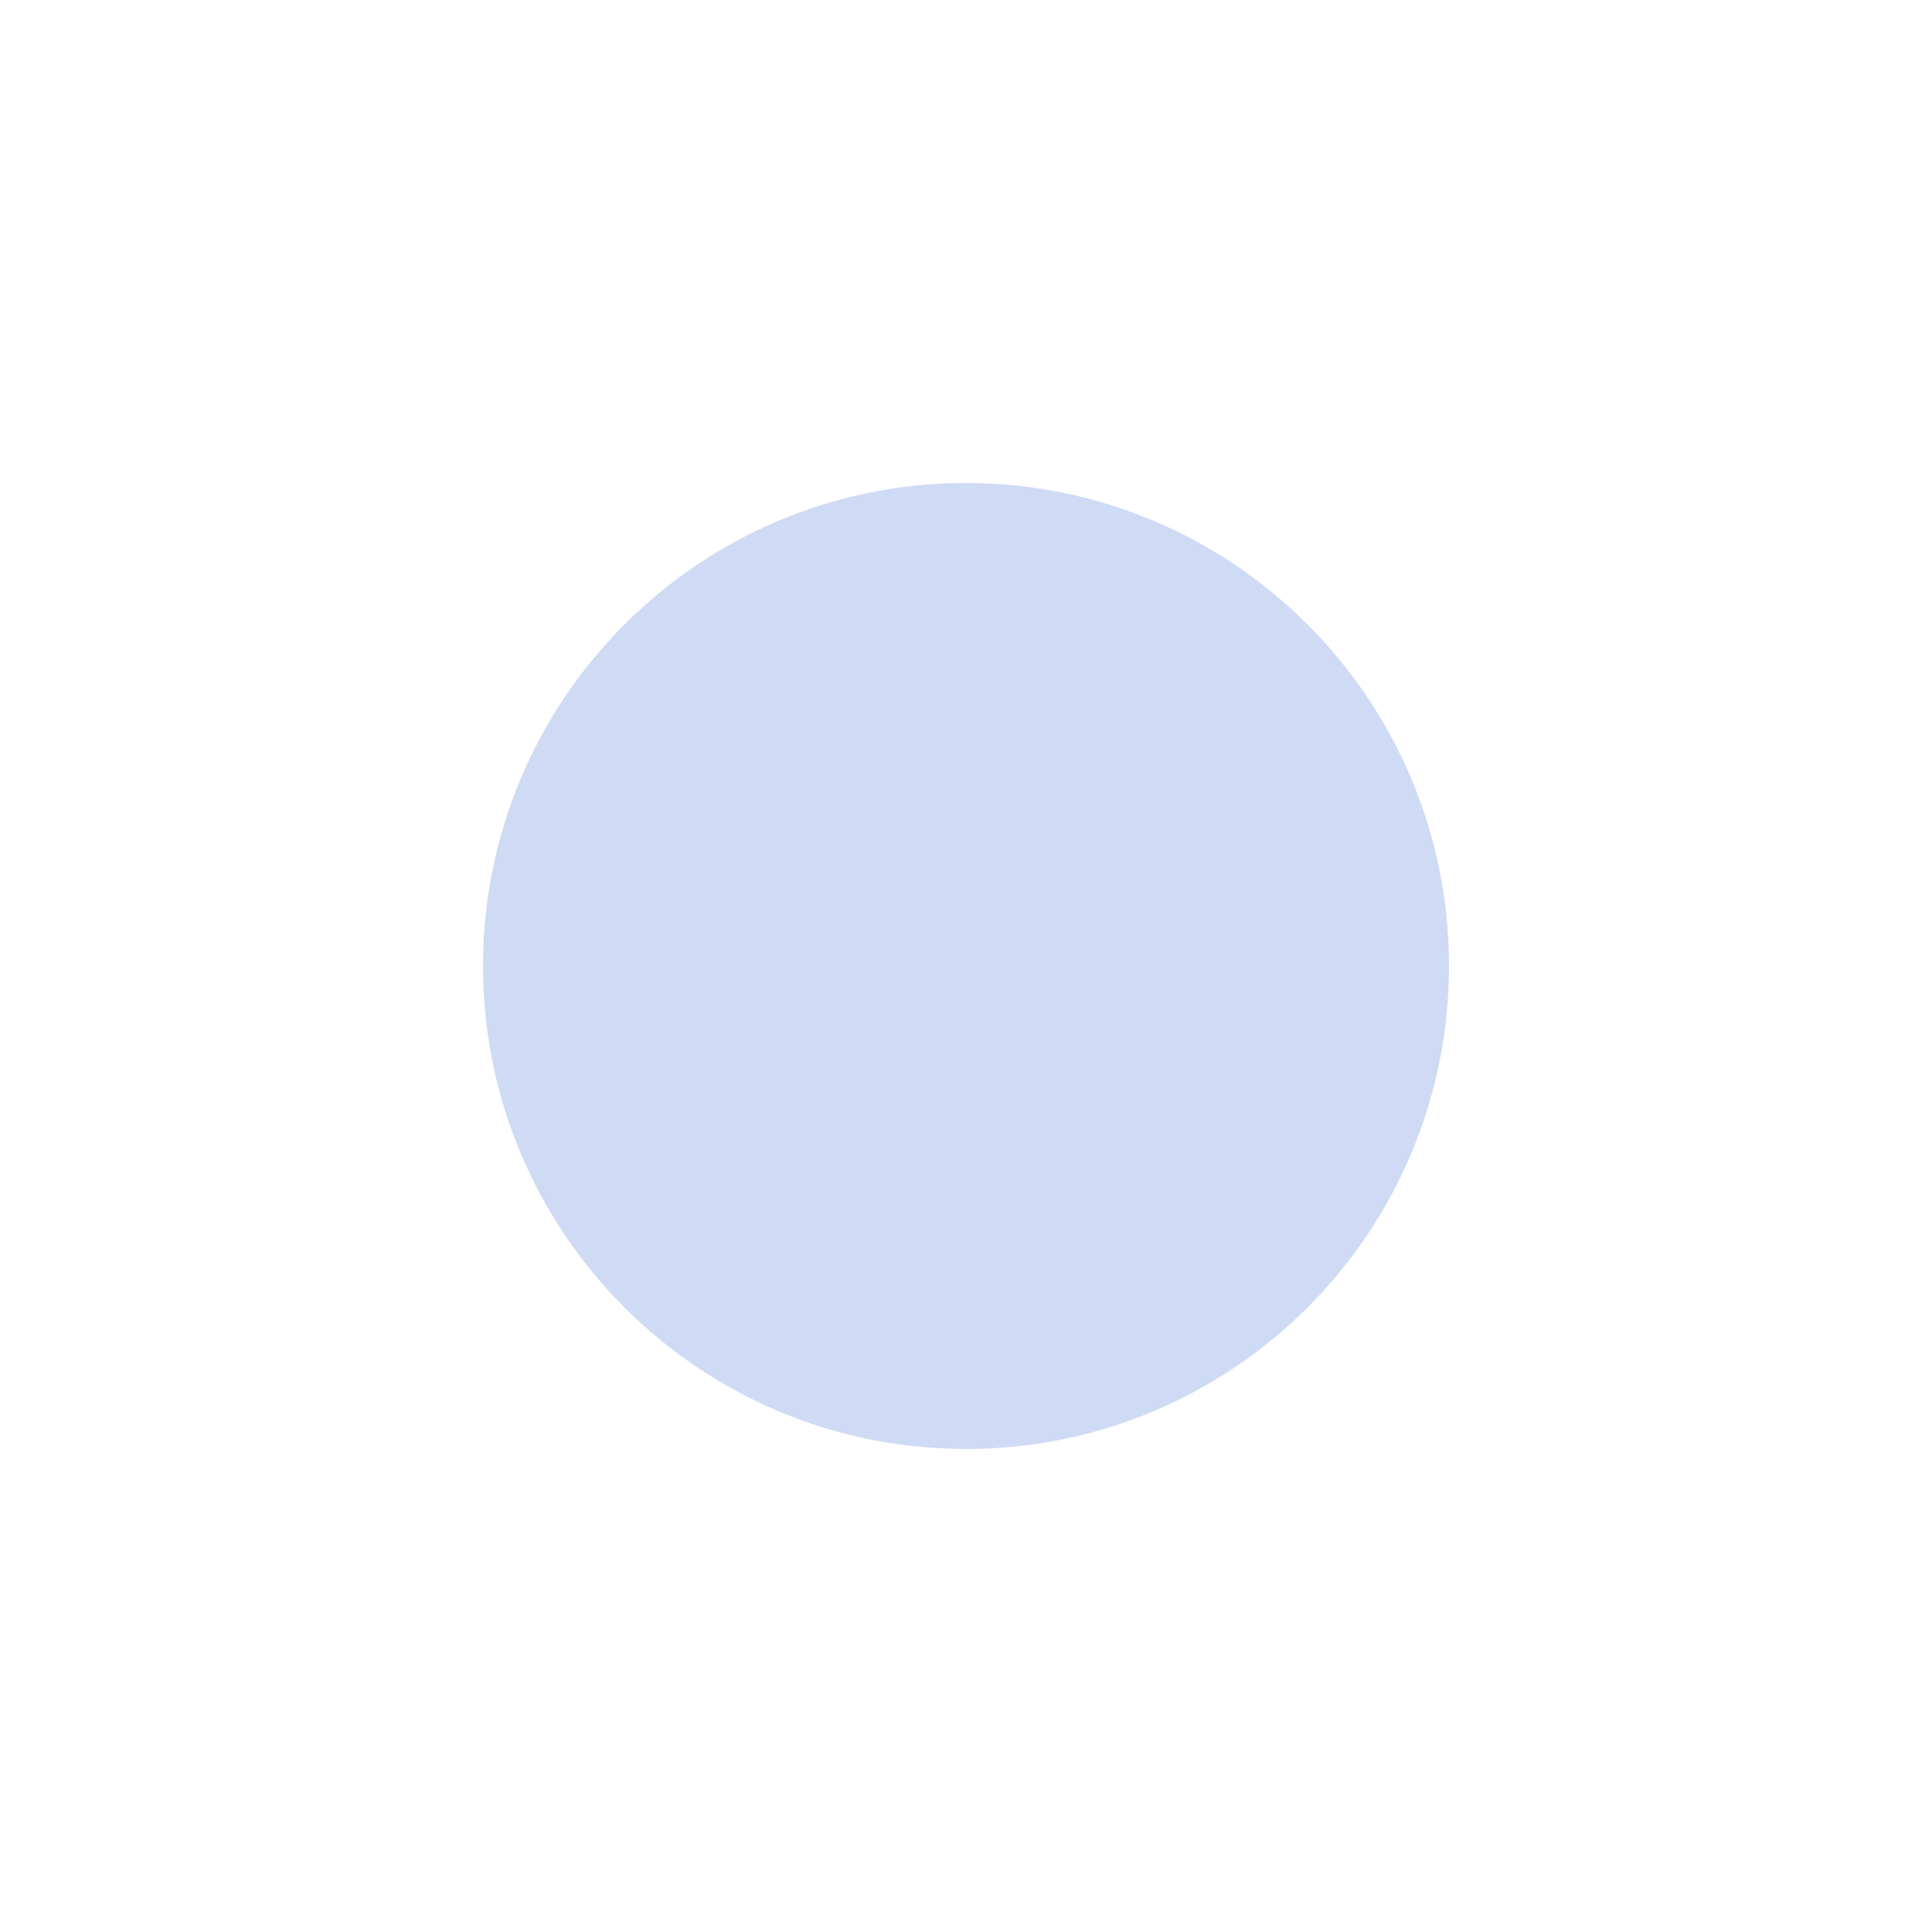
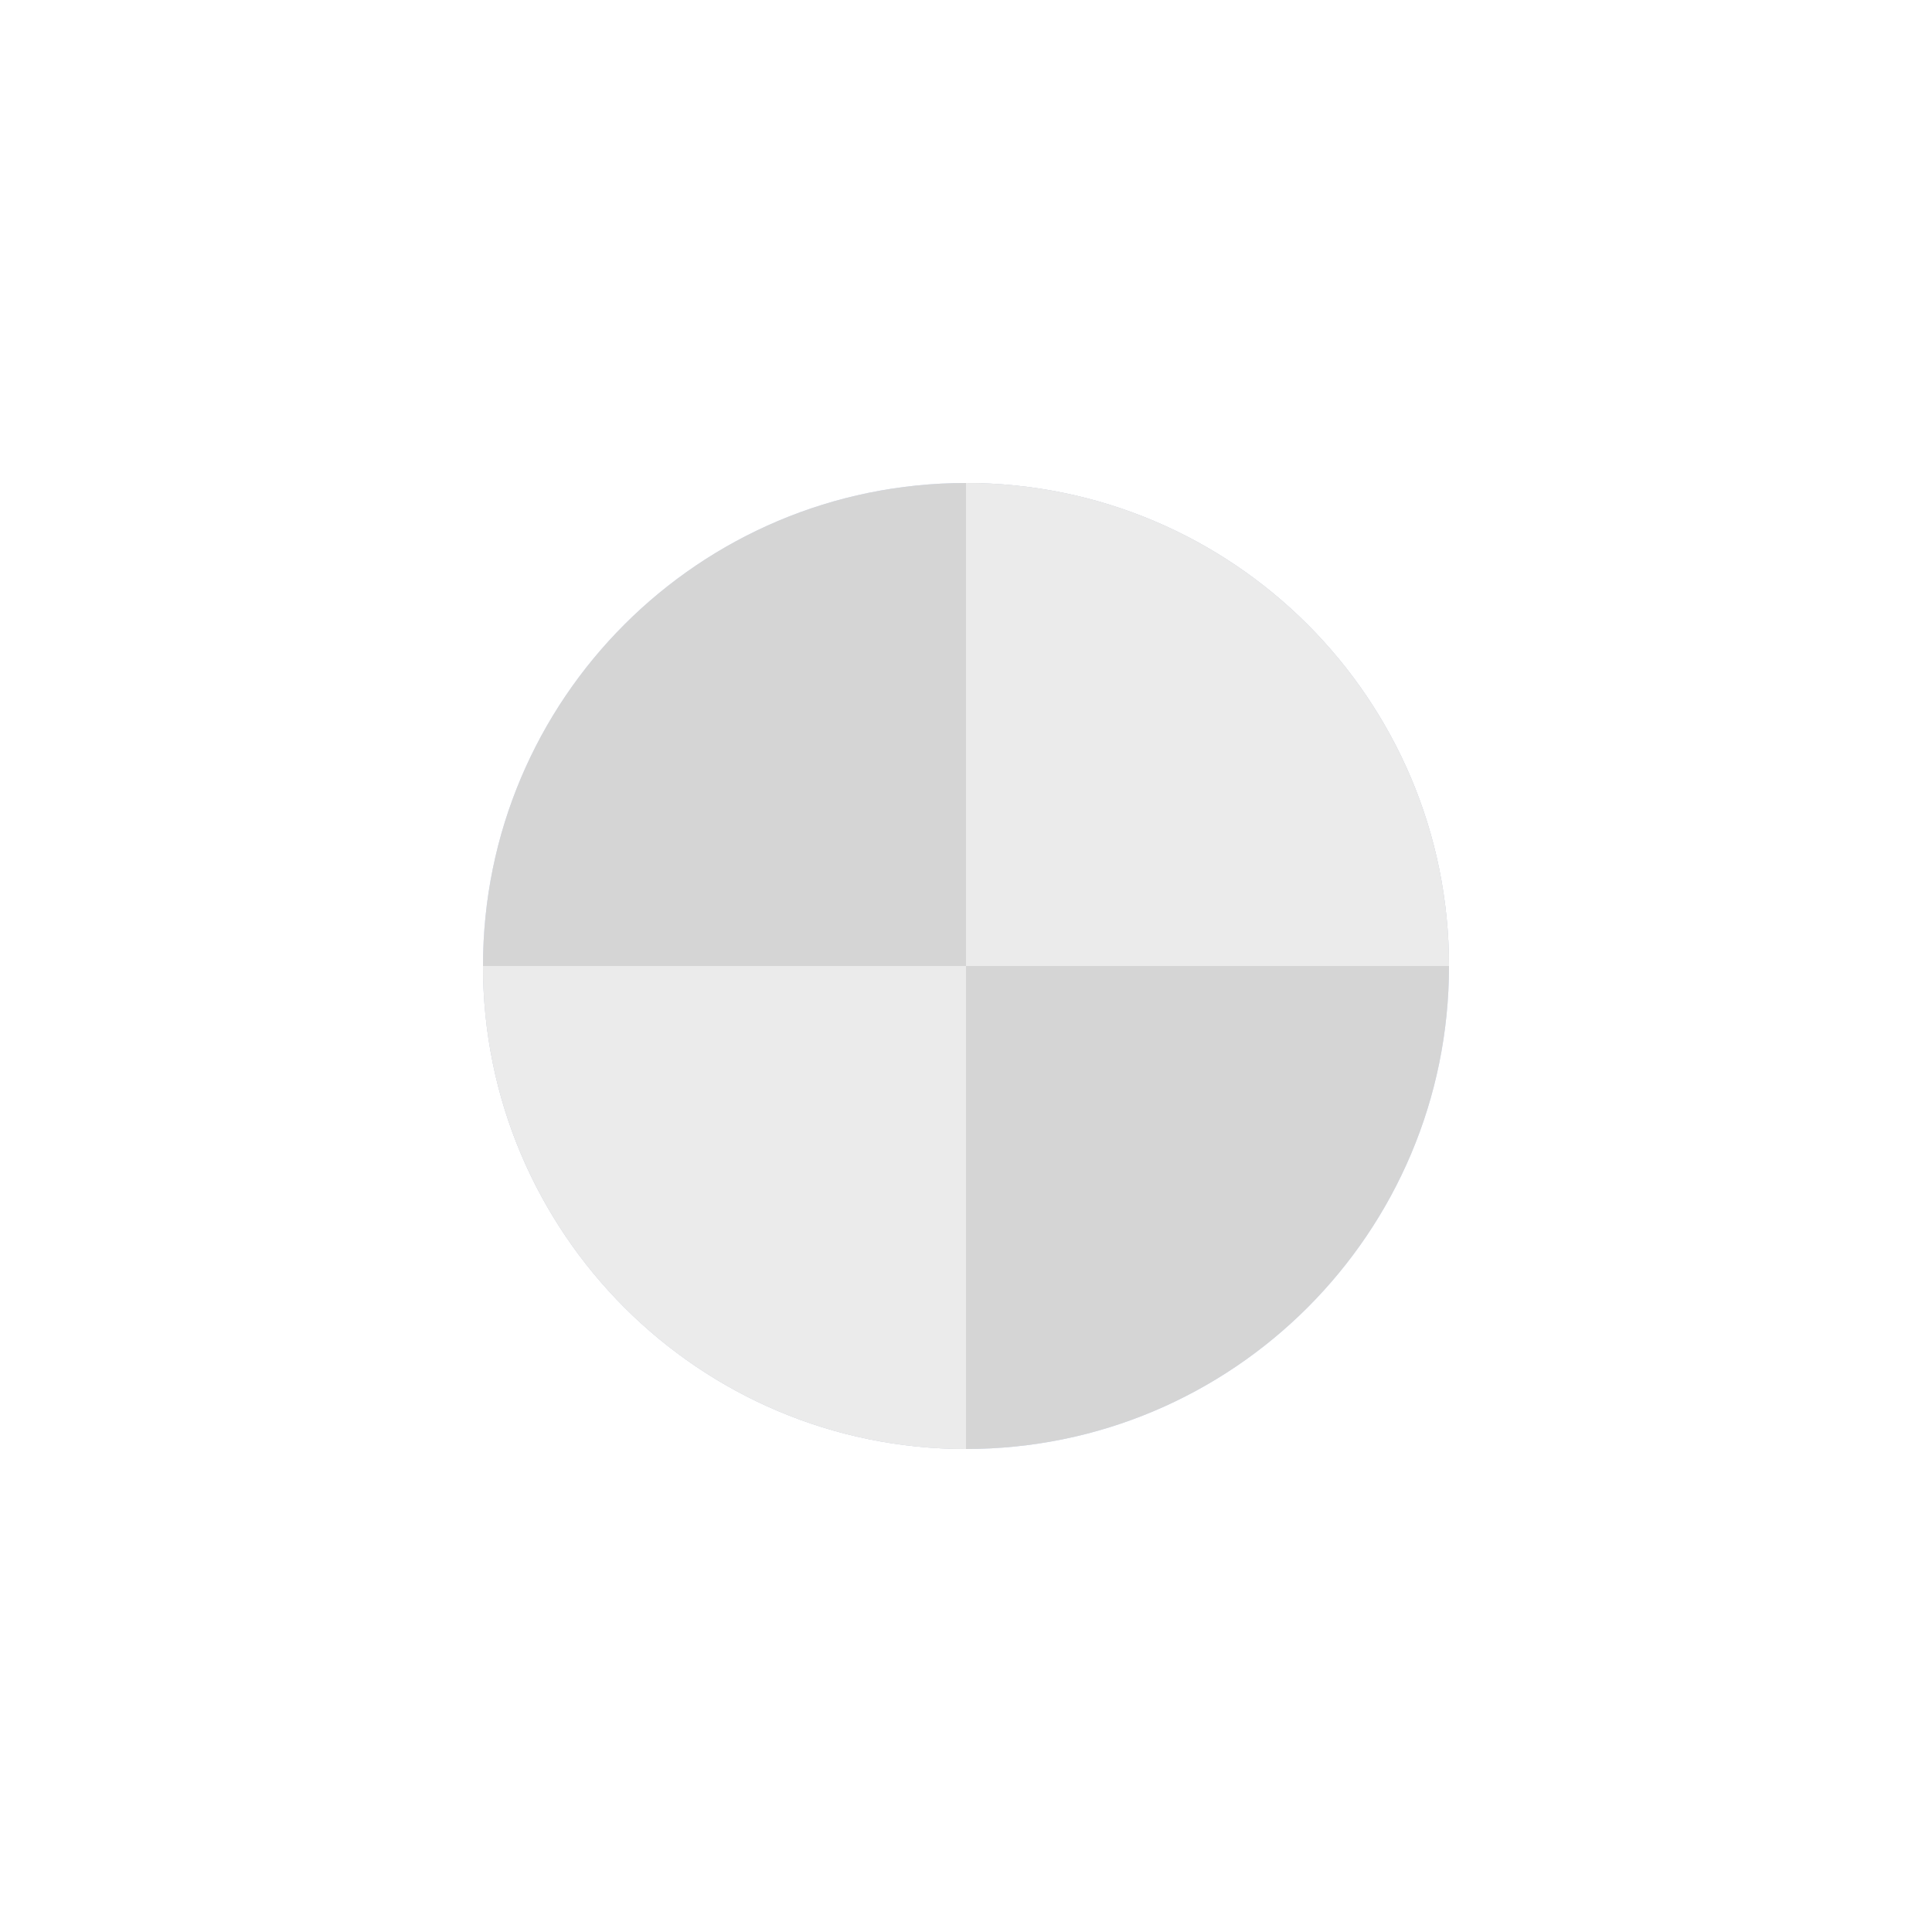
<svg xmlns="http://www.w3.org/2000/svg" width="32" height="32" viewBox="0 0 32 32">
  <rect data-part="container" data-tokens="width=visual-size-50;height=visual-size-50;fill=color-gray-300-wireframe" x="8" y="8" width="16" height="16" rx="8" fill="rgb(207, 219, 245)" />
+   <defs>
+     <pattern id="pattern-_23_ebebeb_7c_8_7c_8_7c_8" x="8" y="8" width="16" height="16" patternUnits="userSpaceOnUse">
+       <rect x="8" width="8" height="8" fill="#ebebeb" />
+       <rect y="8" width="8" height="8" fill="#ebebeb" />
+     </pattern>
+   </defs>
+   <rect data-part="image" data-tokens="height=visual-size-50" x="8" y="8" width="16" height="16" rx="8" fill="#d5d5d5" />
+   <rect x="8" y="8" width="16" height="16" rx="8" fill="url(#pattern-_23_ebebeb_7c_8_7c_8_7c_8)" />
</svg>
